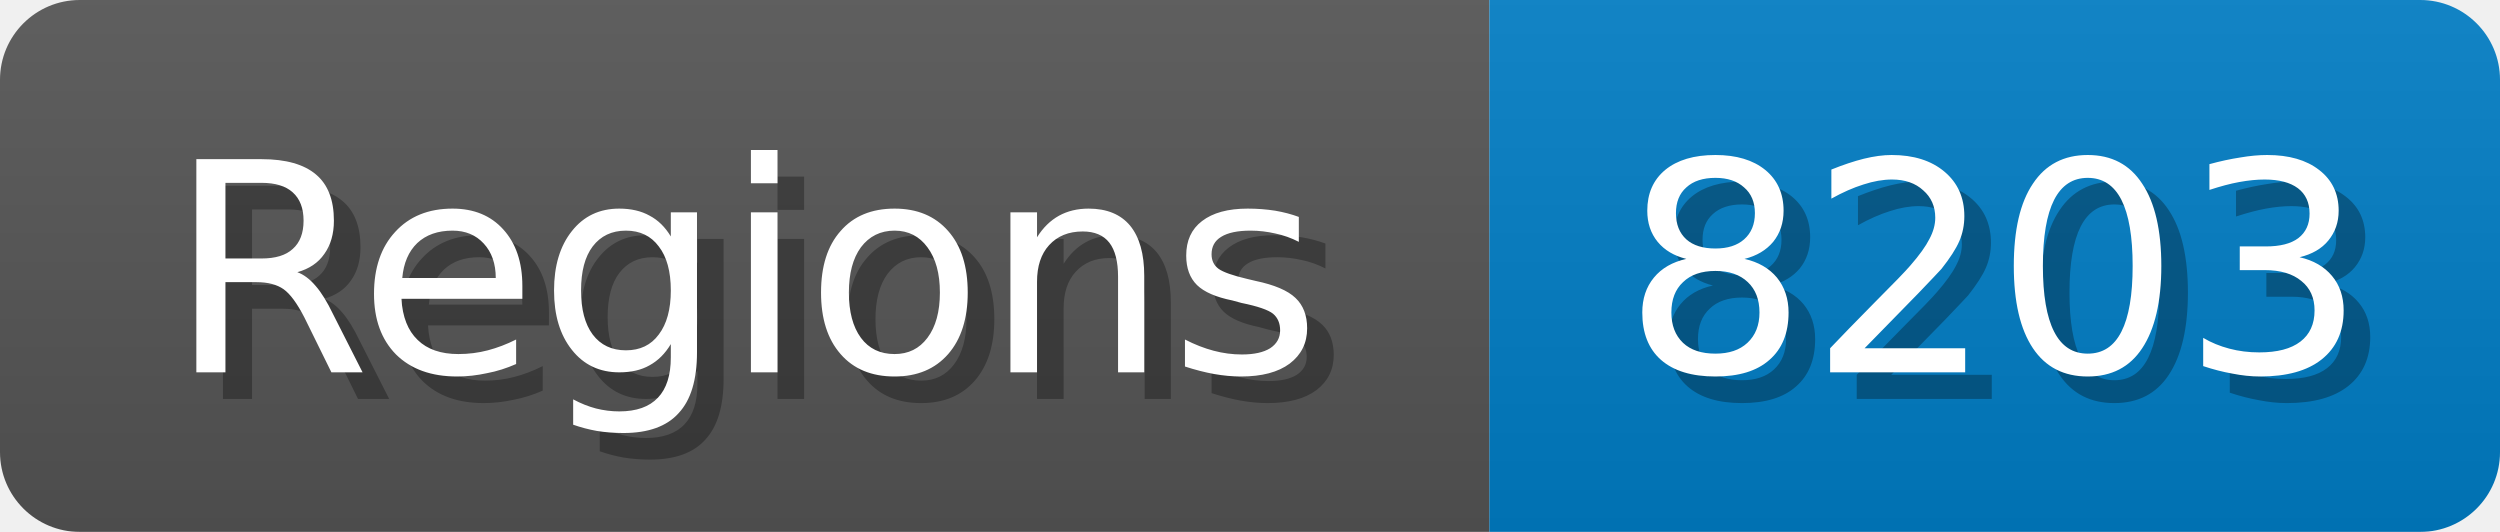
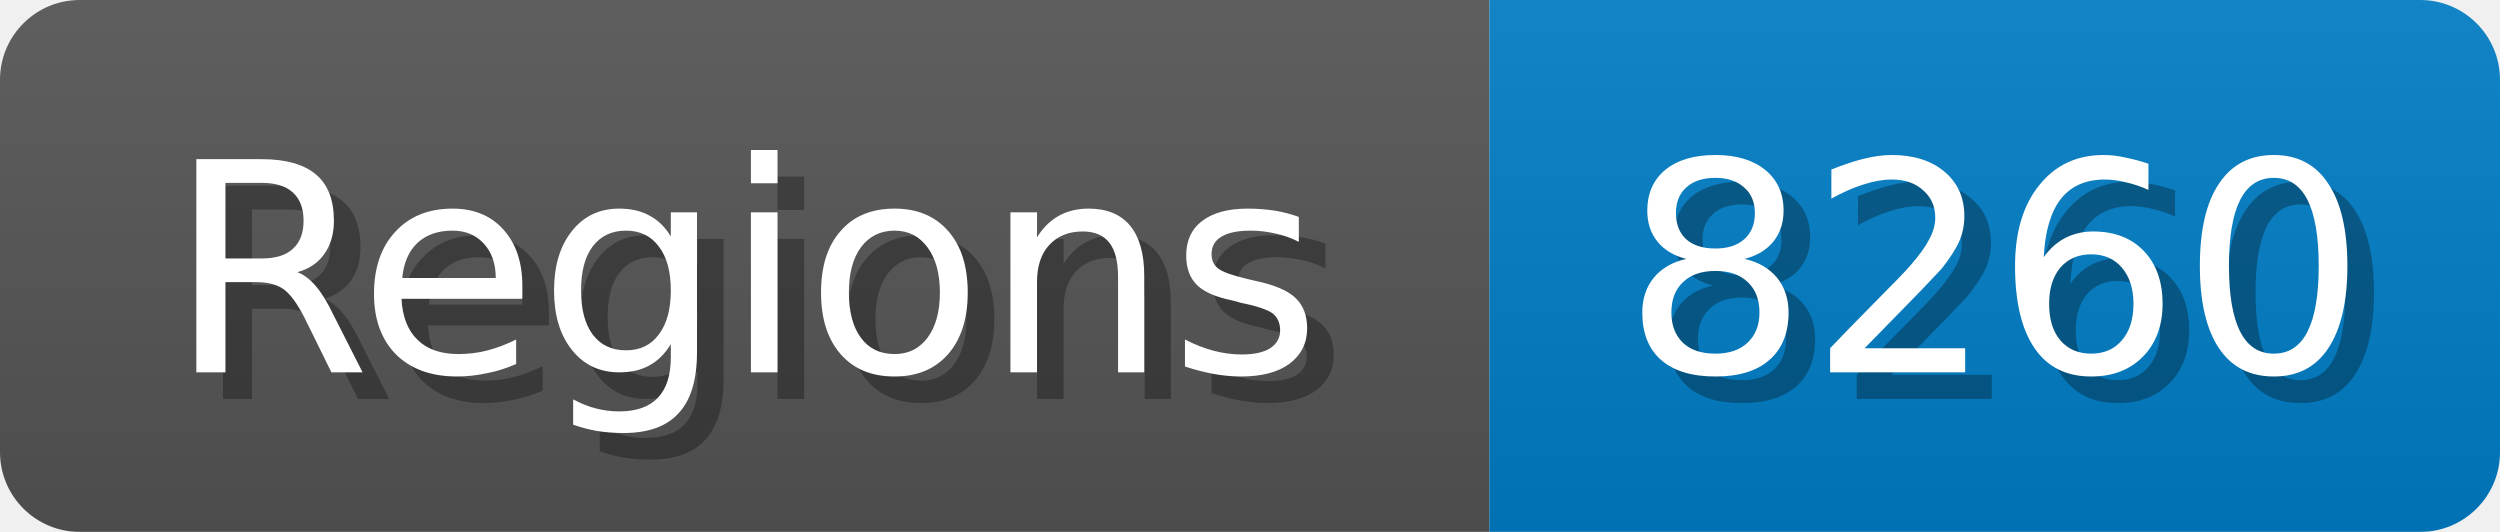
<svg xmlns="http://www.w3.org/2000/svg" width="94" height="20">
  <linearGradient id="b" x2="0" y2="100%">
    <stop offset="0" stop-color="#bbb" stop-opacity=".1" />
    <stop offset="1" stop-opacity=".1" />
  </linearGradient>
  <mask id="anybadge_1">
    <rect width="94" height="20" rx="3" fill="#fff" />
  </mask>
  <g mask="url(#anybadge_1)">
    <path fill="#555" d="M0 0h56v20H0z" />
    <path fill="#007ec6" d="M56 0h38v20H56z" />
    <path fill="url(#b)" d="M0 0h94v20H0z" />
  </g>
  <g fill="#fff" text-anchor="middle" font-family="DejaVu Sans,Verdana,Geneva,sans-serif" font-size="11">
    <text x="29.0" y="15" fill="#010101" fill-opacity=".3">Regions</text>
    <text x="28.0" y="14">Regions</text>
  </g>
  <g fill="#fff" text-anchor="middle" font-family="DejaVu Sans,Verdana,Geneva,sans-serif" font-size="11">
-     <text x="76.0" y="15" fill="#010101" fill-opacity=".3">8203</text>
-     <text x="75.0" y="14">8203</text>
+     <text x="76.0" y="15" fill="#010101" fill-opacity=".3">8260</text>
+     <text x="75.0" y="14">8260</text>
  </g>
</svg>
